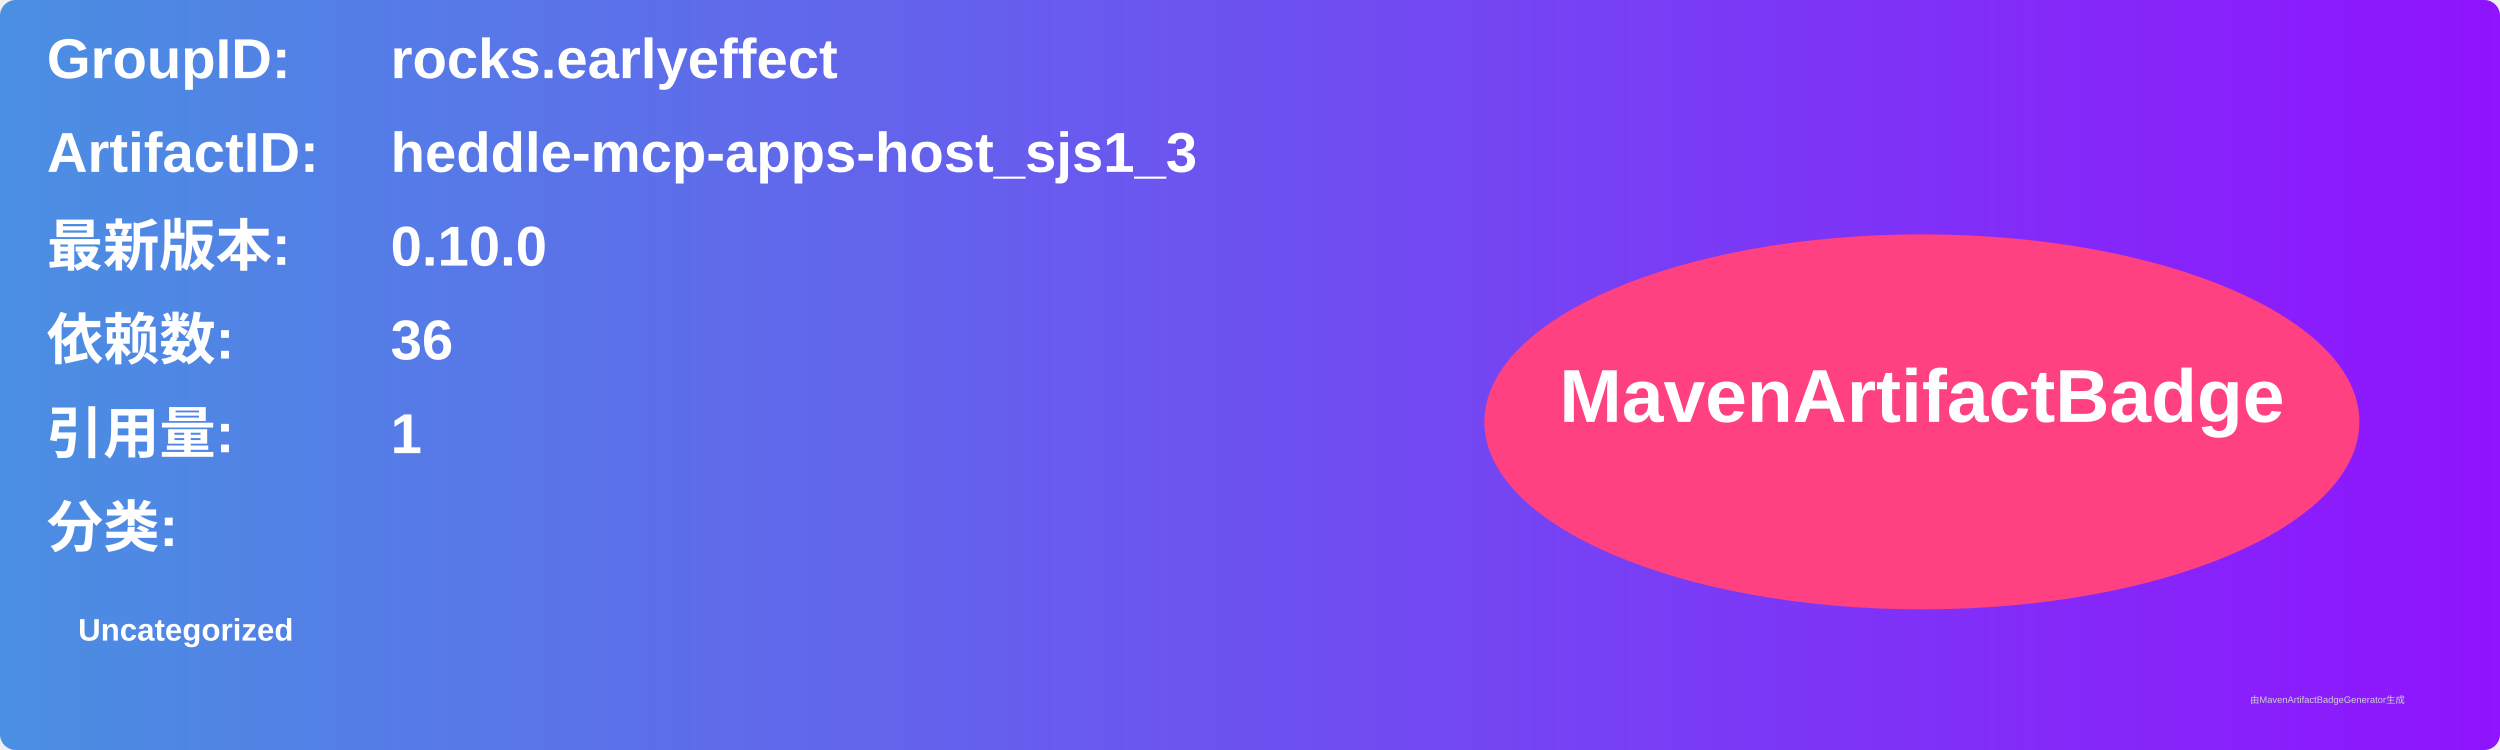
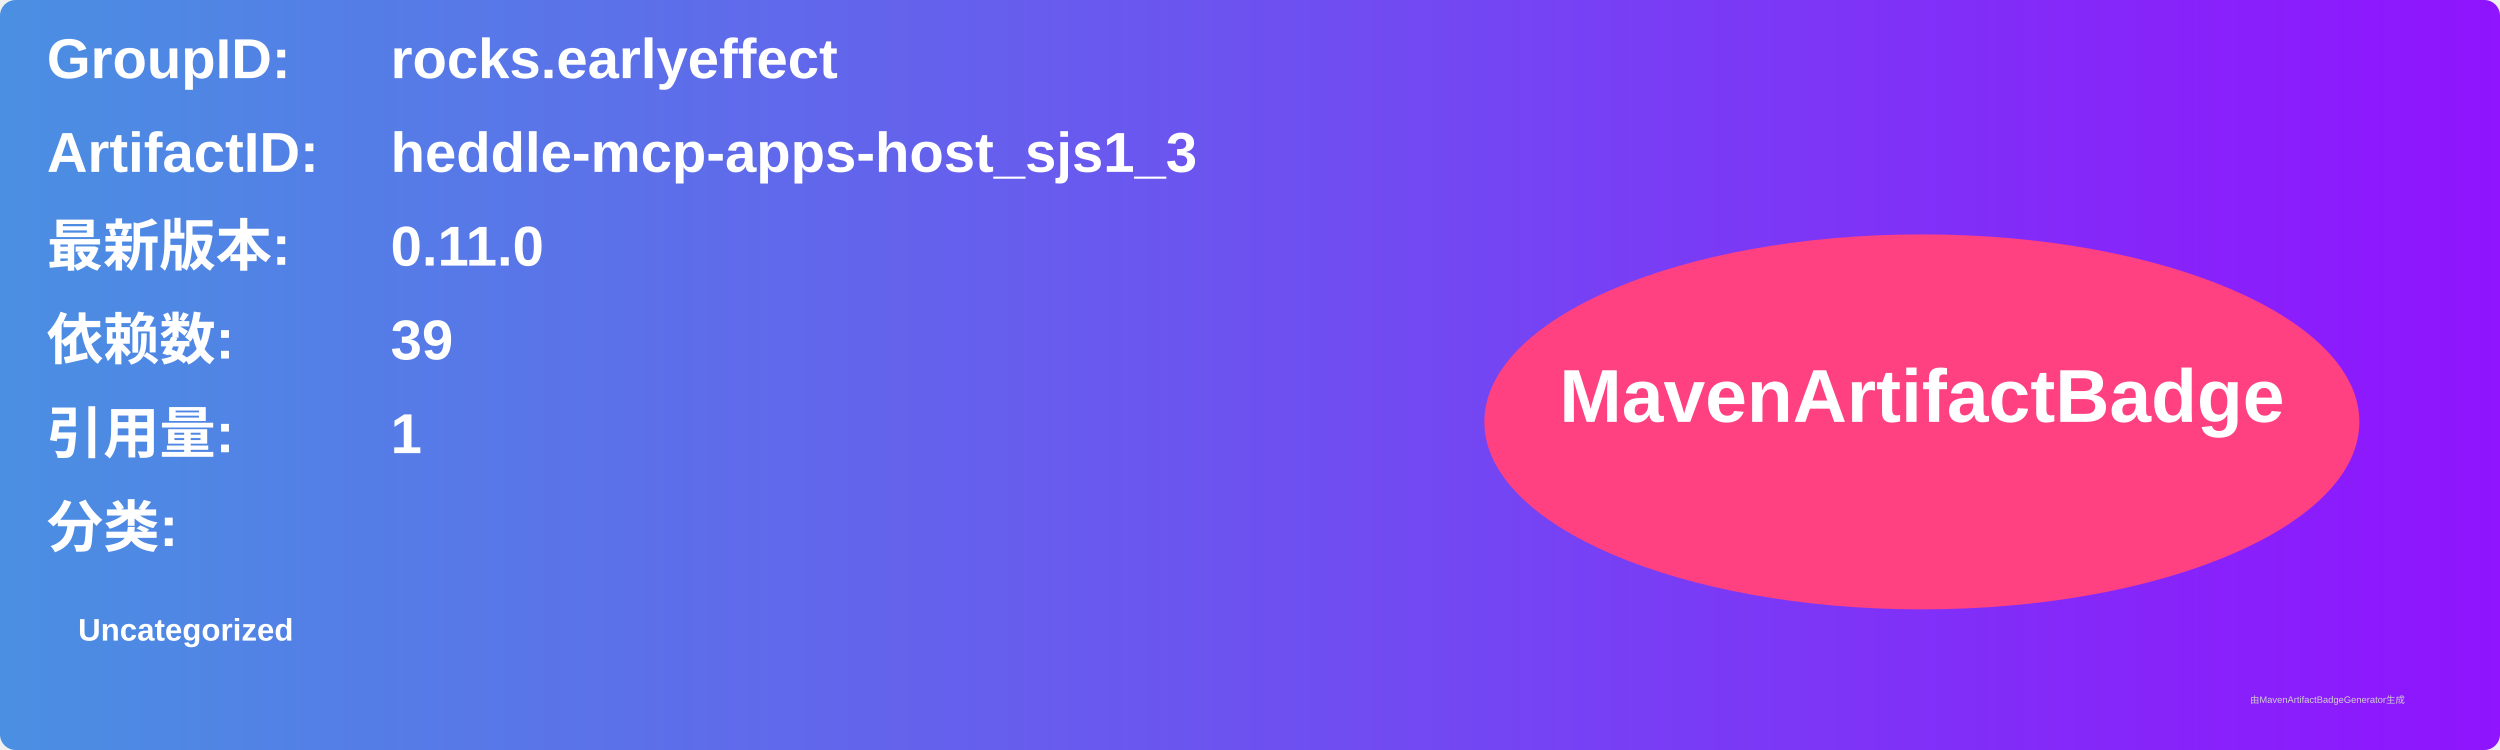
<svg xmlns="http://www.w3.org/2000/svg" width="800" height="240" viewBox="0 0 800 240">
  <linearGradient id="grad" x1="0%" y1="0%" x2="100%" y2="0%">
    <stop offset="0%" stop-color="#4a90e2" />
    <stop offset="100%" stop-color="#9013fe" />
  </linearGradient>
  <rect width="100%" height="100%" rx="5" ry="5" fill="url(#grad)" />
  <g transform="translate(15, 15)">
    <text x="0" y="10" font-family="Arial" font-size="18" fill="white" font-weight="bold" width="260">GroupID:</text>
    <text x="110" y="10" font-family="Arial" font-size="18" fill="white" font-weight="bold" width="460">rocks.earlyeffect</text>
    <text x="0" y="40" font-family="Arial" font-size="18" fill="white" font-weight="bold" width="260">ArtifactID:</text>
    <text x="110" y="40" font-family="Arial" font-size="18" fill="white" font-weight="bold" width="460">heddle-mcp-apps-host_sjs1_3</text>
    <text x="0" y="70" font-family="Arial" font-size="18" fill="white" font-weight="bold">最新版本:</text>
    <text x="110" y="70" font-family="Arial" font-size="18" fill="white" font-weight="bold">
-       <tspan font-weight="bold">0.10.0</tspan>
+       <tspan font-weight="bold">0.11.0</tspan>
    </text>
    <text x="0" y="100" font-family="Arial" font-size="18" fill="white" font-weight="bold">依赖数: </text>
    <text x="110" y="100" font-family="Arial" font-size="18" fill="white">
-       <tspan font-weight="bold">36</tspan>
+       <tspan font-weight="bold">39</tspan>
    </text>
    <text x="0" y="130" font-family="Arial" font-size="18" fill="white" font-weight="bold">引用量: </text>
    <text x="110" y="130" font-family="Arial" font-size="18" fill="white">
      <tspan font-weight="bold">1</tspan>
    </text>
    <text x="0" y="160" font-family="Arial" font-size="18" fill="white" font-weight="bold">分类:</text>
    <text x="10" y="190" font-family="Arial" font-size="10" fill="white">
      <tspan font-weight="bold">Uncategorized</tspan>
    </text>
    <ellipse cx="600" cy="120" rx="140" ry="60" fill="#ff4081" />
    <text x="600" y="120" text-anchor="middle" font-family="Arial" font-size="24" fill="white" font-weight="bold">MavenArtifactBadge</text>
  </g>
  <text x="720" y="225" font-family="Arial" font-size="3" fill="#d0d0d0">由MavenArtifactBadgeGenerator生成</text>
</svg>
